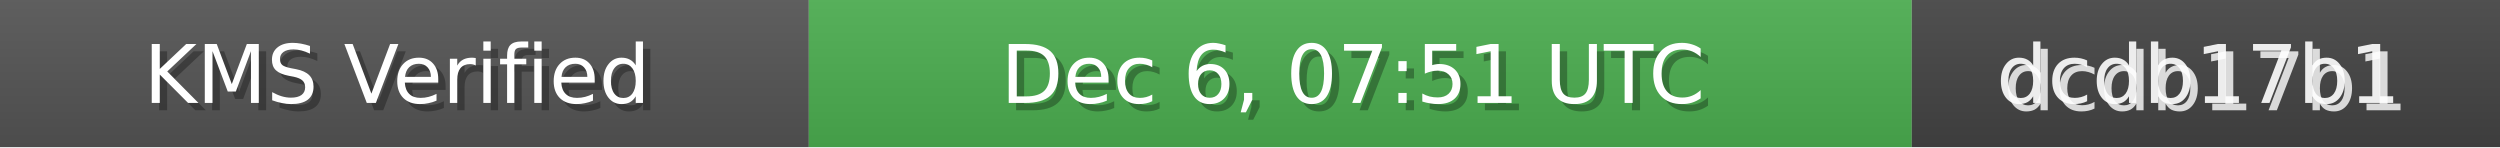
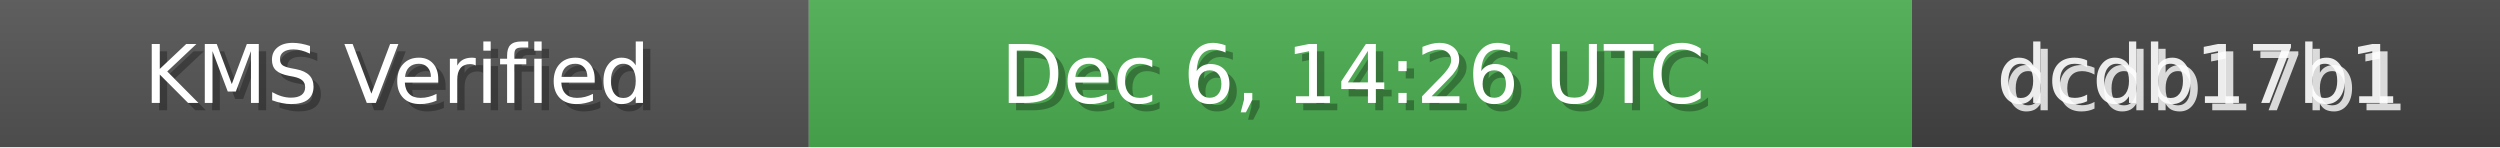
<svg xmlns="http://www.w3.org/2000/svg" width="340" height="20" role="img">
  <linearGradient id="bg" x2="0" y2="100%">
    <stop offset="0" stop-color="#bbb" stop-opacity=".1" />
    <stop offset="1" stop-opacity=".1" />
  </linearGradient>
  <rect width="110" height="20" fill="#555" />
  <rect x="110" width="150" height="20" fill="#4CAF50" />
  <rect x="260" width="80" height="20" fill="#444" />
  <rect width="340" height="20" fill="url(#bg)" />
  <g fill="#fff" text-anchor="middle" font-family="Verdana,Geneva,DejaVu Sans,sans-serif" font-size="11">
    <text x="55" y="15" fill="#000" fill-opacity=".3">KMS Verified</text>
    <text x="54" y="14">KMS Verified</text>
-     <text x="185" y="15" fill="#000" fill-opacity=".3">Dec 6, 07:51 UTC</text>
-     <text x="184" y="14">Dec 6, 07:51 UTC</text>
+     <text x="185" y="15" fill="#000" fill-opacity=".3">Dec 6, 14:26 UTC</text>
+     <text x="184" y="14">Dec 6, 14:26 UTC</text>
    <text x="300" y="15" fill="#fff" fill-opacity=".8">dcdb17b1</text>
    <text x="299" y="14" fill="#fff" fill-opacity=".9">dcdb17b1</text>
  </g>
</svg>
